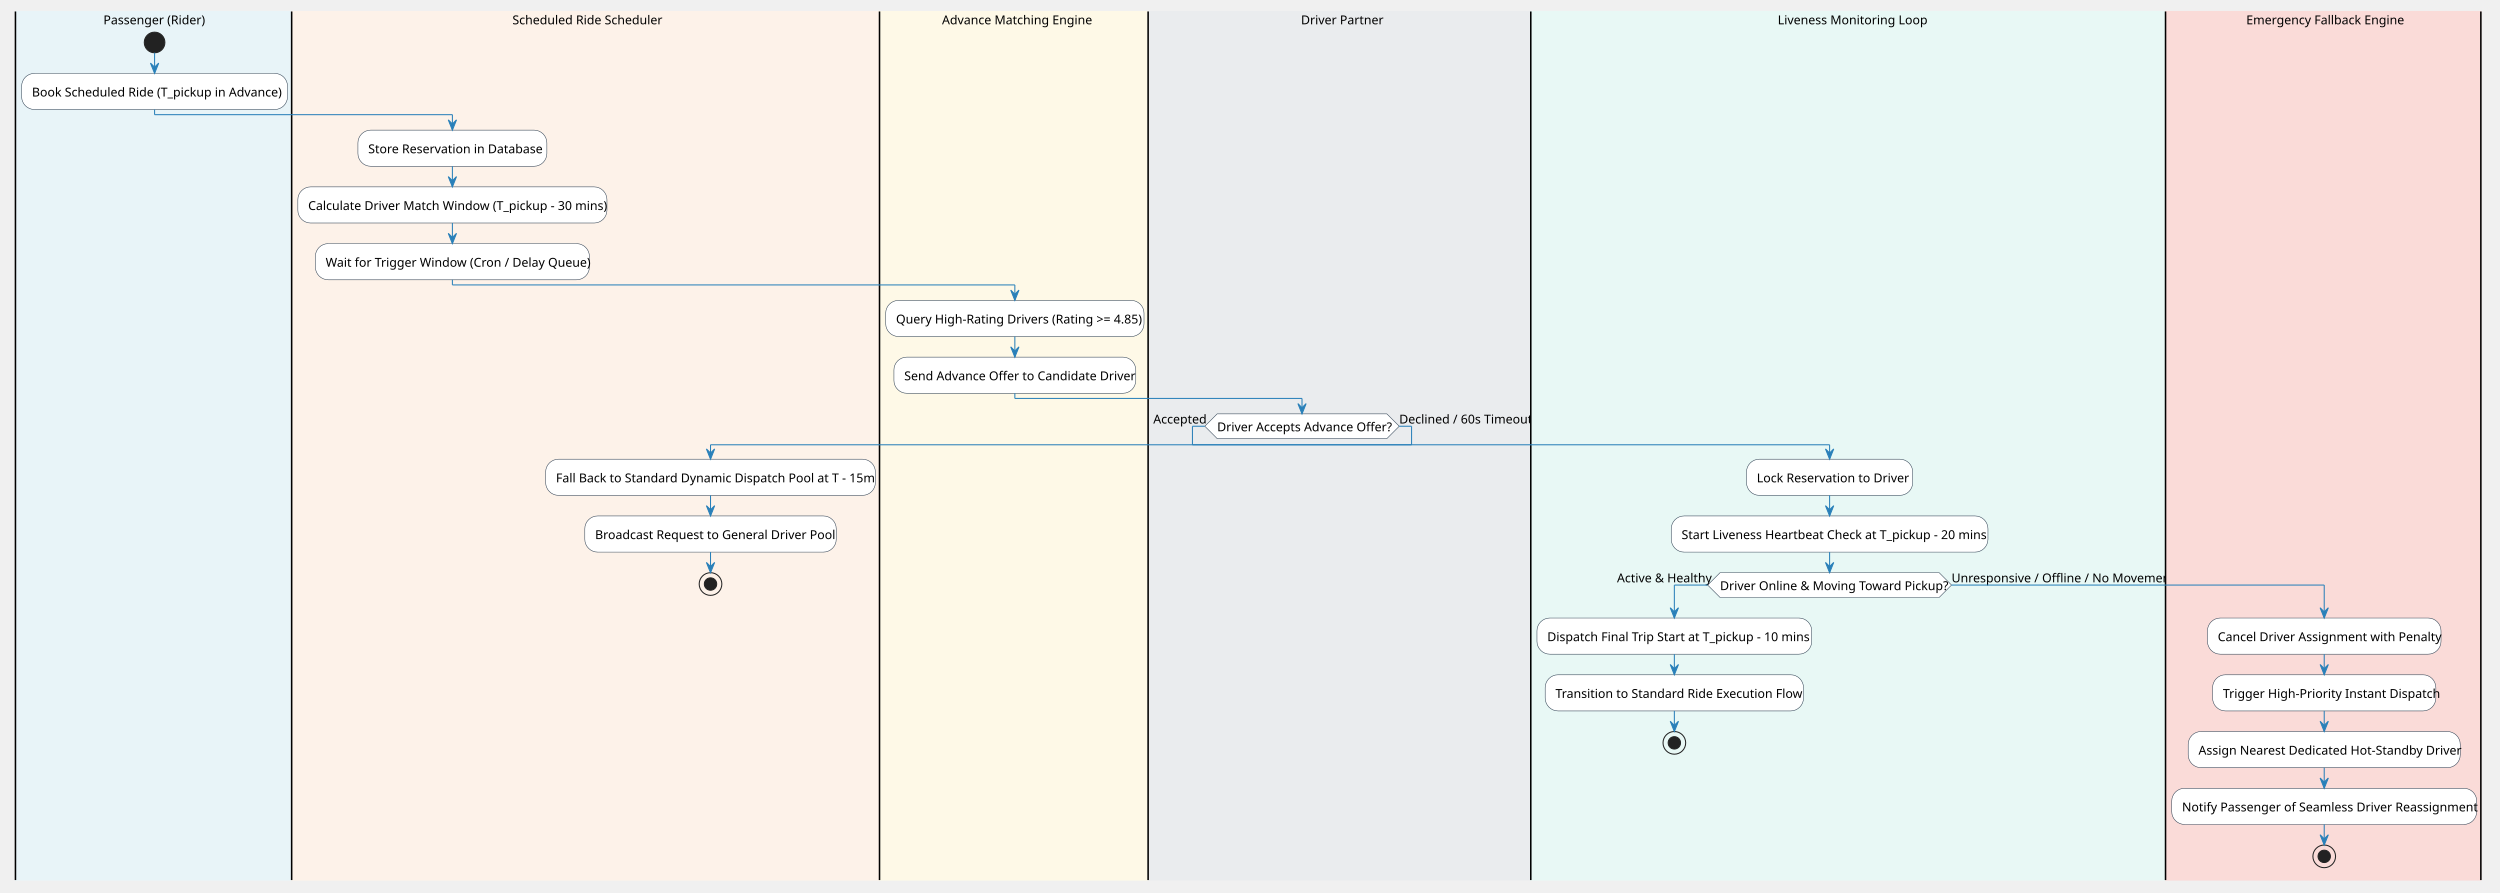
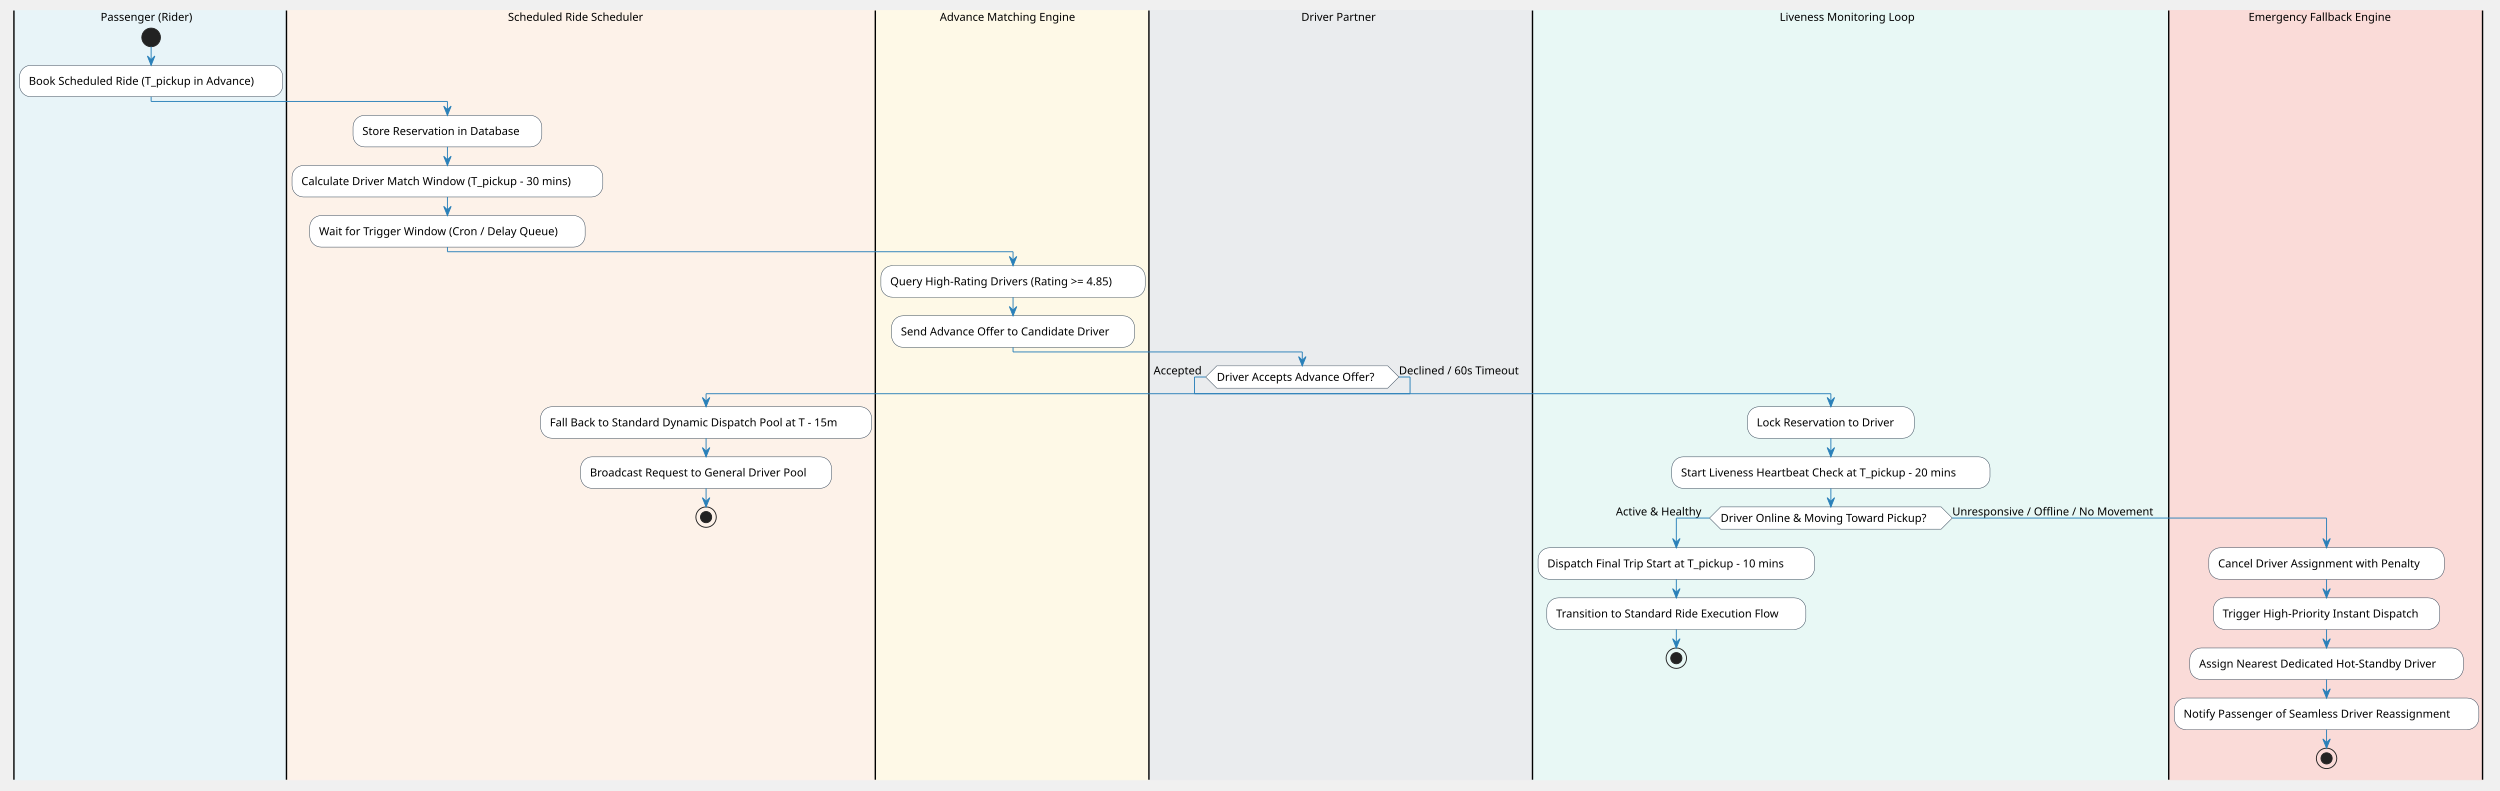
- <svg xmlns="http://www.w3.org/2000/svg" contentStyleType="text/css" height="866px" preserveAspectRatio="none" style="width:2427px;height:866px;background:#FFFFFF;" version="1.1" viewBox="0 0 2427 866" width="2427px" zoomAndPan="magnify">
+ <svg xmlns="http://www.w3.org/2000/svg" contentStyleType="text/css" height="851px" preserveAspectRatio="none" style="width:2693px;height:851px;background:#FFFFFF;" version="1.1" viewBox="0 0 2693 851" width="2693px" zoomAndPan="magnify">
  <defs />
  <g>
-     <rect fill="none" height="15.094" style="stroke:none;stroke-width:1.0;" width="2394.081" x="15" y="11.137" />
-     <rect fill="#E8F4F8" height="843.219" style="stroke:#E8F4F8;stroke-width:1.0;" width="268.137" x="15" y="11.137" />
-     <ellipse cx="150.068" cy="41.23" fill="#222222" rx="10" ry="10" style="stroke:#222222;stroke-width:1.0;" />
-     <rect fill="#FFFFFF" height="35.094" rx="12.5" ry="12.5" style="stroke:#2C3E50;stroke-width:0.5;" width="258.137" x="21" y="71.231" />
-     <text fill="#000000" font-family="sans-serif" font-size="12" lengthAdjust="spacing" textLength="238.137" x="31" y="93.688">Book Scheduled Ride (T_pickup in Advance)</text>
-     <line style="stroke:#000000;stroke-width:1.5;" x1="15" x2="15" y1="11.137" y2="854.356" />
-     <rect fill="#FDF2E9" height="843.219" style="stroke:#FDF2E9;stroke-width:1.0;" width="570.697" x="283.137" y="11.137" />
-     <rect fill="#FFFFFF" height="35.094" rx="12.5" ry="12.5" style="stroke:#2C3E50;stroke-width:0.5;" width="183.424" x="347.467" y="126.324" />
-     <text fill="#000000" font-family="sans-serif" font-size="12" lengthAdjust="spacing" textLength="163.424" x="357.467" y="148.781">Store Reservation in Database</text>
-     <rect fill="#FFFFFF" height="35.094" rx="12.5" ry="12.5" style="stroke:#2C3E50;stroke-width:0.5;" width="300.084" x="289.137" y="181.418" />
-     <text fill="#000000" font-family="sans-serif" font-size="12" lengthAdjust="spacing" textLength="280.084" x="299.137" y="203.875">Calculate Driver Match Window (T_pickup - 30 mins)</text>
-     <rect fill="#FFFFFF" height="35.094" rx="12.5" ry="12.5" style="stroke:#2C3E50;stroke-width:0.5;" width="266.076" x="306.141" y="236.512" />
-     <text fill="#000000" font-family="sans-serif" font-size="12" lengthAdjust="spacing" textLength="246.076" x="316.141" y="258.969">Wait for Trigger Window (Cron / Delay Queue)</text>
-     <rect fill="#FFFFFF" height="35.094" rx="12.5" ry="12.5" style="stroke:#2C3E50;stroke-width:0.5;" width="320.123" x="529.711" y="445.793" />
-     <text fill="#000000" font-family="sans-serif" font-size="12" lengthAdjust="spacing" textLength="300.123" x="539.711" y="468.25">Fall Back to Standard Dynamic Dispatch Pool at T - 15m</text>
-     <rect fill="#FFFFFF" height="35.094" rx="12.5" ry="12.5" style="stroke:#2C3E50;stroke-width:0.5;" width="244.109" x="567.718" y="500.887" />
-     <text fill="#000000" font-family="sans-serif" font-size="12" lengthAdjust="spacing" textLength="224.109" x="577.718" y="523.344">Broadcast Request to General Driver Pool</text>
-     <ellipse cx="689.773" cy="566.981" fill="none" rx="11" ry="11" style="stroke:#222222;stroke-width:1.0;" />
-     <ellipse cx="689.773" cy="566.981" fill="#222222" rx="6" ry="6" style="stroke:#222222;stroke-width:1.0;" />
-     <line style="stroke:#000000;stroke-width:1.5;" x1="283.137" x2="283.137" y1="11.137" y2="854.356" />
-     <rect fill="#FEF9E7" height="843.219" style="stroke:#FEF9E7;stroke-width:1.0;" width="260.76" x="853.834" y="11.137" />
-     <rect fill="#FFFFFF" height="35.094" rx="12.5" ry="12.5" style="stroke:#2C3E50;stroke-width:0.5;" width="250.76" x="859.834" y="291.606" />
-     <text fill="#000000" font-family="sans-serif" font-size="12" lengthAdjust="spacing" textLength="230.76" x="869.834" y="314.062">Query High-Rating Drivers (Rating &gt;= 4.85)</text>
-     <rect fill="#FFFFFF" height="35.094" rx="12.5" ry="12.5" style="stroke:#2C3E50;stroke-width:0.5;" width="234.781" x="867.823" y="346.699" />
-     <text fill="#000000" font-family="sans-serif" font-size="12" lengthAdjust="spacing" textLength="214.781" x="877.823" y="369.156">Send Advance Offer to Candidate Driver</text>
-     <line style="stroke:#000000;stroke-width:1.5;" x1="853.834" x2="853.834" y1="11.137" y2="854.356" />
-     <rect fill="#EAECEE" height="843.219" style="stroke:#EAECEE;stroke-width:1.0;" width="371.488" x="1114.594" y="11.137" />
-     <polygon fill="#FFFFFF" points="1181.627,401.793,1346.357,401.793,1358.357,413.793,1346.357,425.793,1181.627,425.793,1169.627,413.793,1181.627,401.793" style="stroke:#2C3E50;stroke-width:0.5;" />
-     <text fill="#000000" font-family="sans-serif" font-size="12" lengthAdjust="spacing" textLength="164.731" x="1181.627" y="418.703">Driver Accepts Advance Offer?</text>
-     <text fill="#000000" font-family="sans-serif" font-size="12" lengthAdjust="spacing" textLength="50.033" x="1119.594" y="411.156">Accepted</text>
-     <text fill="#000000" font-family="sans-serif" font-size="12" lengthAdjust="spacing" textLength="122.725" x="1358.357" y="411.156">Declined / 60s Timeout</text>
-     <line style="stroke:#000000;stroke-width:1.5;" x1="1114.594" x2="1114.594" y1="11.137" y2="854.356" />
-     <rect fill="#E8F8F5" height="843.219" style="stroke:#E8F8F5;stroke-width:1.0;" width="616.221" x="1486.082" y="11.137" />
-     <rect fill="#FFFFFF" height="35.094" rx="12.5" ry="12.5" style="stroke:#2C3E50;stroke-width:0.5;" width="161.387" x="1695.483" y="445.793" />
-     <text fill="#000000" font-family="sans-serif" font-size="12" lengthAdjust="spacing" textLength="141.387" x="1705.483" y="468.25">Lock Reservation to Driver</text>
-     <rect fill="#FFFFFF" height="35.094" rx="12.5" ry="12.5" style="stroke:#2C3E50;stroke-width:0.5;" width="307.467" x="1622.443" y="500.887" />
-     <text fill="#000000" font-family="sans-serif" font-size="12" lengthAdjust="spacing" textLength="287.467" x="1632.443" y="523.344">Start Liveness Heartbeat Check at T_pickup - 20 mins</text>
-     <polygon fill="#FFFFFF" points="1669.803,555.981,1882.551,555.981,1894.551,567.981,1882.551,579.981,1669.803,579.981,1657.803,567.981,1669.803,555.981" style="stroke:#2C3E50;stroke-width:0.5;" />
-     <text fill="#000000" font-family="sans-serif" font-size="12" lengthAdjust="spacing" textLength="212.748" x="1669.803" y="572.891">Driver Online &amp; Moving Toward Pickup?</text>
-     <text fill="#000000" font-family="sans-serif" font-size="12" lengthAdjust="spacing" textLength="88.037" x="1569.766" y="565.344">Active &amp; Healthy</text>
-     <text fill="#000000" font-family="sans-serif" font-size="12" lengthAdjust="spacing" textLength="202.752" x="1894.551" y="565.344">Unresponsive / Offline / No Movement</text>
-     <rect fill="#FFFFFF" height="35.094" rx="12.5" ry="12.5" style="stroke:#2C3E50;stroke-width:0.5;" width="266.756" x="1492.082" y="599.981" />
-     <text fill="#000000" font-family="sans-serif" font-size="12" lengthAdjust="spacing" textLength="246.756" x="1502.082" y="622.438">Dispatch Final Trip Start at T_pickup - 10 mins</text>
-     <rect fill="#FFFFFF" height="35.094" rx="12.5" ry="12.5" style="stroke:#2C3E50;stroke-width:0.5;" width="250.783" x="1500.068" y="655.074" />
-     <text fill="#000000" font-family="sans-serif" font-size="12" lengthAdjust="spacing" textLength="230.783" x="1510.068" y="677.531">Transition to Standard Ride Execution Flow</text>
-     <ellipse cx="1625.46" cy="721.168" fill="none" rx="11" ry="11" style="stroke:#222222;stroke-width:1.0;" />
-     <ellipse cx="1625.46" cy="721.168" fill="#222222" rx="6" ry="6" style="stroke:#222222;stroke-width:1.0;" />
-     <line style="stroke:#000000;stroke-width:1.5;" x1="1486.082" x2="1486.082" y1="11.137" y2="854.356" />
-     <rect fill="#FADBD8" height="843.219" style="stroke:#FADBD8;stroke-width:1.0;" width="306.111" x="2102.303" y="11.137" />
-     <rect fill="#FFFFFF" height="35.094" rx="12.5" ry="12.5" style="stroke:#2C3E50;stroke-width:0.5;" width="226.748" x="2142.984" y="599.981" />
-     <text fill="#000000" font-family="sans-serif" font-size="12" lengthAdjust="spacing" textLength="206.748" x="2152.984" y="622.438">Cancel Driver Assignment with Penalty</text>
-     <rect fill="#FFFFFF" height="35.094" rx="12.5" ry="12.5" style="stroke:#2C3E50;stroke-width:0.5;" width="216.734" x="2147.991" y="655.074" />
-     <text fill="#000000" font-family="sans-serif" font-size="12" lengthAdjust="spacing" textLength="196.734" x="2157.991" y="677.531">Trigger High-Priority Instant Dispatch</text>
-     <rect fill="#FFFFFF" height="35.094" rx="12.5" ry="12.5" style="stroke:#2C3E50;stroke-width:0.5;" width="264.107" x="2124.305" y="710.168" />
-     <text fill="#000000" font-family="sans-serif" font-size="12" lengthAdjust="spacing" textLength="244.107" x="2134.305" y="732.625">Assign Nearest Dedicated Hot-Standby Driver</text>
-     <rect fill="#FFFFFF" height="35.094" rx="12.5" ry="12.5" style="stroke:#2C3E50;stroke-width:0.5;" width="296.111" x="2108.303" y="765.262" />
-     <text fill="#000000" font-family="sans-serif" font-size="12" lengthAdjust="spacing" textLength="276.111" x="2118.303" y="787.719">Notify Passenger of Seamless Driver Reassignment</text>
-     <ellipse cx="2256.358" cy="831.356" fill="none" rx="11" ry="11" style="stroke:#222222;stroke-width:1.0;" />
-     <ellipse cx="2256.358" cy="831.356" fill="#222222" rx="6" ry="6" style="stroke:#222222;stroke-width:1.0;" />
-     <line style="stroke:#000000;stroke-width:1.5;" x1="2102.303" x2="2102.303" y1="11.137" y2="854.356" />
-     <line style="stroke:#000000;stroke-width:1.5;" x1="2408.414" x2="2408.414" y1="11.137" y2="854.356" />
-     <line style="stroke:#2980B9;stroke-width:1.0;" x1="150.068" x2="150.068" y1="51.23" y2="71.231" />
-     <polygon fill="#2980B9" points="146.068,61.23,150.068,71.231,154.068,61.23,150.068,65.231" style="stroke:#2980B9;stroke-width:1.0;" />
-     <line style="stroke:#2980B9;stroke-width:1.0;" x1="439.179" x2="439.179" y1="161.418" y2="181.418" />
-     <polygon fill="#2980B9" points="435.179,171.418,439.179,181.418,443.179,171.418,439.179,175.418" style="stroke:#2980B9;stroke-width:1.0;" />
-     <line style="stroke:#2980B9;stroke-width:1.0;" x1="439.179" x2="439.179" y1="216.512" y2="236.512" />
-     <polygon fill="#2980B9" points="435.179,226.512,439.179,236.512,443.179,226.512,439.179,230.512" style="stroke:#2980B9;stroke-width:1.0;" />
-     <line style="stroke:#2980B9;stroke-width:1.0;" x1="689.773" x2="689.773" y1="480.887" y2="500.887" />
-     <polygon fill="#2980B9" points="685.773,490.887,689.773,500.887,693.773,490.887,689.773,494.887" style="stroke:#2980B9;stroke-width:1.0;" />
-     <line style="stroke:#2980B9;stroke-width:1.0;" x1="689.773" x2="689.773" y1="535.981" y2="555.981" />
-     <polygon fill="#2980B9" points="685.773,545.981,689.773,555.981,693.773,545.981,689.773,549.981" style="stroke:#2980B9;stroke-width:1.0;" />
-     <line style="stroke:#2980B9;stroke-width:1.0;" x1="985.214" x2="985.214" y1="326.699" y2="346.699" />
-     <polygon fill="#2980B9" points="981.214,336.699,985.214,346.699,989.214,336.699,985.214,340.699" style="stroke:#2980B9;stroke-width:1.0;" />
-     <line style="stroke:#2980B9;stroke-width:1.0;" x1="1776.177" x2="1776.177" y1="480.887" y2="500.887" />
-     <polygon fill="#2980B9" points="1772.177,490.887,1776.177,500.887,1780.177,490.887,1776.177,494.887" style="stroke:#2980B9;stroke-width:1.0;" />
-     <line style="stroke:#2980B9;stroke-width:1.0;" x1="1625.46" x2="1625.46" y1="635.074" y2="655.074" />
-     <polygon fill="#2980B9" points="1621.46,645.074,1625.46,655.074,1629.46,645.074,1625.46,649.074" style="stroke:#2980B9;stroke-width:1.0;" />
-     <line style="stroke:#2980B9;stroke-width:1.0;" x1="1625.46" x2="1625.46" y1="690.168" y2="710.168" />
-     <polygon fill="#2980B9" points="1621.46,700.168,1625.46,710.168,1629.46,700.168,1625.46,704.168" style="stroke:#2980B9;stroke-width:1.0;" />
-     <line style="stroke:#2980B9;stroke-width:1.0;" x1="1657.803" x2="1625.46" y1="567.981" y2="567.981" />
-     <line style="stroke:#2980B9;stroke-width:1.0;" x1="1625.46" x2="1625.46" y1="567.981" y2="599.981" />
-     <polygon fill="#2980B9" points="1621.46,589.981,1625.46,599.981,1629.46,589.981,1625.46,593.981" style="stroke:#2980B9;stroke-width:1.0;" />
-     <line style="stroke:#2980B9;stroke-width:1.0;" x1="1776.177" x2="1776.177" y1="535.981" y2="555.981" />
-     <polygon fill="#2980B9" points="1772.177,545.981,1776.177,555.981,1780.177,545.981,1776.177,549.981" style="stroke:#2980B9;stroke-width:1.0;" />
-     <line style="stroke:#2980B9;stroke-width:1.0;" x1="2256.358" x2="2256.358" y1="635.074" y2="655.074" />
-     <polygon fill="#2980B9" points="2252.358,645.074,2256.358,655.074,2260.358,645.074,2256.358,649.074" style="stroke:#2980B9;stroke-width:1.0;" />
-     <line style="stroke:#2980B9;stroke-width:1.0;" x1="2256.358" x2="2256.358" y1="690.168" y2="710.168" />
-     <polygon fill="#2980B9" points="2252.358,700.168,2256.358,710.168,2260.358,700.168,2256.358,704.168" style="stroke:#2980B9;stroke-width:1.0;" />
-     <line style="stroke:#2980B9;stroke-width:1.0;" x1="2256.358" x2="2256.358" y1="745.262" y2="765.262" />
-     <polygon fill="#2980B9" points="2252.358,755.262,2256.358,765.262,2260.358,755.262,2256.358,759.262" style="stroke:#2980B9;stroke-width:1.0;" />
-     <line style="stroke:#2980B9;stroke-width:1.0;" x1="2256.358" x2="2256.358" y1="800.356" y2="820.356" />
-     <polygon fill="#2980B9" points="2252.358,810.356,2256.358,820.356,2260.358,810.356,2256.358,814.356" style="stroke:#2980B9;stroke-width:1.0;" />
-     <line style="stroke:#2980B9;stroke-width:1.0;" x1="150.068" x2="150.068" y1="106.324" y2="111.324" />
-     <line style="stroke:#2980B9;stroke-width:1.0;" x1="150.068" x2="439.179" y1="111.324" y2="111.324" />
-     <line style="stroke:#2980B9;stroke-width:1.0;" x1="439.179" x2="439.179" y1="111.324" y2="126.324" />
-     <polygon fill="#2980B9" points="435.179,116.324,439.179,126.324,443.179,116.324,439.179,120.324" style="stroke:#2980B9;stroke-width:1.0;" />
-     <line style="stroke:#2980B9;stroke-width:1.0;" x1="439.179" x2="439.179" y1="271.606" y2="276.606" />
-     <line style="stroke:#2980B9;stroke-width:1.0;" x1="439.179" x2="985.214" y1="276.606" y2="276.606" />
-     <line style="stroke:#2980B9;stroke-width:1.0;" x1="985.214" x2="985.214" y1="276.606" y2="291.606" />
-     <polygon fill="#2980B9" points="981.214,281.606,985.214,291.606,989.214,281.606,985.214,285.606" style="stroke:#2980B9;stroke-width:1.0;" />
-     <line style="stroke:#2980B9;stroke-width:1.0;" x1="1894.551" x2="2256.358" y1="567.981" y2="567.981" />
-     <line style="stroke:#2980B9;stroke-width:1.0;" x1="2256.358" x2="2256.358" y1="567.981" y2="599.981" />
-     <polygon fill="#2980B9" points="2252.358,589.981,2256.358,599.981,2260.358,589.981,2256.358,593.981" style="stroke:#2980B9;stroke-width:1.0;" />
-     <line style="stroke:#2980B9;stroke-width:1.0;" x1="1169.627" x2="1157.627" y1="413.793" y2="413.793" />
-     <line style="stroke:#2980B9;stroke-width:1.0;" x1="1157.627" x2="1157.627" y1="413.793" y2="431.793" />
-     <line style="stroke:#2980B9;stroke-width:1.0;" x1="1157.627" x2="1776.177" y1="431.793" y2="431.793" />
-     <line style="stroke:#2980B9;stroke-width:1.0;" x1="1776.177" x2="1776.177" y1="431.793" y2="445.793" />
-     <polygon fill="#2980B9" points="1772.177,435.793,1776.177,445.793,1780.177,435.793,1776.177,439.793" style="stroke:#2980B9;stroke-width:1.0;" />
-     <line style="stroke:#2980B9;stroke-width:1.0;" x1="1358.357" x2="1370.357" y1="413.793" y2="413.793" />
-     <line style="stroke:#2980B9;stroke-width:1.0;" x1="1370.357" x2="1370.357" y1="413.793" y2="431.793" />
-     <line style="stroke:#2980B9;stroke-width:1.0;" x1="1370.357" x2="689.773" y1="431.793" y2="431.793" />
-     <line style="stroke:#2980B9;stroke-width:1.0;" x1="689.773" x2="689.773" y1="431.793" y2="445.793" />
-     <polygon fill="#2980B9" points="685.773,435.793,689.773,445.793,693.773,435.793,689.773,439.793" style="stroke:#2980B9;stroke-width:1.0;" />
-     <line style="stroke:#2980B9;stroke-width:1.0;" x1="985.214" x2="985.214" y1="381.793" y2="386.793" />
-     <line style="stroke:#2980B9;stroke-width:1.0;" x1="985.214" x2="1263.992" y1="386.793" y2="386.793" />
-     <line style="stroke:#2980B9;stroke-width:1.0;" x1="1263.992" x2="1263.992" y1="386.793" y2="401.793" />
-     <polygon fill="#2980B9" points="1259.992,391.793,1263.992,401.793,1267.992,391.793,1263.992,395.793" style="stroke:#2980B9;stroke-width:1.0;" />
-     <text fill="#000000" font-family="sans-serif" font-size="12" lengthAdjust="spacing" textLength="97.371" x="100.383" y="23.594">Passenger (Rider)</text>
-     <text fill="#000000" font-family="sans-serif" font-size="12" lengthAdjust="spacing" textLength="142.096" x="497.438" y="23.594">Scheduled Ride Scheduler</text>
-     <text fill="#000000" font-family="sans-serif" font-size="12" lengthAdjust="spacing" textLength="139.424" x="914.502" y="23.594">Advance Matching Engine</text>
-     <text fill="#000000" font-family="sans-serif" font-size="12" lengthAdjust="spacing" textLength="74.684" x="1262.996" y="23.594">Driver Partner</text>
-     <text fill="#000000" font-family="sans-serif" font-size="12" lengthAdjust="spacing" textLength="136.752" x="1725.816" y="23.594">Liveness Monitoring Loop</text>
-     <text fill="#000000" font-family="sans-serif" font-size="12" lengthAdjust="spacing" textLength="149.408" x="2180.654" y="23.594">Emergency Fallback Engine</text>
+     <rect fill="none" height="13.969" style="stroke:none;stroke-width:1.0;" width="2660.106" x="15" y="11.33" />
+     <rect fill="#E8F4F8" height="828.594" style="stroke:#E8F4F8;stroke-width:1.0;" width="293.59" x="15" y="11.33" />
+     <ellipse cx="162.795" cy="40.299" fill="#222222" rx="10" ry="10" style="stroke:#222222;stroke-width:1.0;" />
+     <rect fill="#FFFFFF" height="33.969" rx="12.5" ry="12.5" style="stroke:#2C3E50;stroke-width:0.5;" width="283.59" x="21" y="70.299" />
+     <text fill="#000000" font-family="sans-serif" font-size="12" lengthAdjust="spacing" textLength="263.59" x="31" y="91.438">Book Scheduled Ride (T_pickup in Advance)</text>
+     <line style="stroke:#000000;stroke-width:1.5;" x1="15" x2="15" y1="11.33" y2="839.924" />
+     <rect fill="#FDF2E9" height="828.594" style="stroke:#FDF2E9;stroke-width:1.0;" width="634.307" x="308.59" y="11.33" />
+     <rect fill="#FFFFFF" height="33.969" rx="12.5" ry="12.5" style="stroke:#2C3E50;stroke-width:0.5;" width="203.352" x="380.294" y="124.268" />
+     <text fill="#000000" font-family="sans-serif" font-size="12" lengthAdjust="spacing" textLength="183.352" x="390.294" y="145.406">Store Reservation in Database</text>
+     <rect fill="#FFFFFF" height="33.969" rx="12.5" ry="12.5" style="stroke:#2C3E50;stroke-width:0.5;" width="334.76" x="314.59" y="178.236" />
+     <text fill="#000000" font-family="sans-serif" font-size="12" lengthAdjust="spacing" textLength="314.76" x="324.59" y="199.375">Calculate Driver Match Window (T_pickup - 30 mins)</text>
+     <rect fill="#FFFFFF" height="33.969" rx="12.5" ry="12.5" style="stroke:#2C3E50;stroke-width:0.5;" width="296.685" x="333.627" y="232.205" />
+     <text fill="#000000" font-family="sans-serif" font-size="12" lengthAdjust="spacing" textLength="276.685" x="343.627" y="253.344">Wait for Trigger Window (Cron / Delay Queue)</text>
+     <rect fill="#FFFFFF" height="33.969" rx="12.5" ry="12.5" style="stroke:#2C3E50;stroke-width:0.5;" width="356.609" x="582.287" y="438.111" />
+     <text fill="#000000" font-family="sans-serif" font-size="12" lengthAdjust="spacing" textLength="336.609" x="592.287" y="459.25">Fall Back to Standard Dynamic Dispatch Pool at T - 15m</text>
+     <rect fill="#FFFFFF" height="33.969" rx="12.5" ry="12.5" style="stroke:#2C3E50;stroke-width:0.5;" width="270.26" x="625.462" y="492.08" />
+     <text fill="#000000" font-family="sans-serif" font-size="12" lengthAdjust="spacing" textLength="250.26" x="635.462" y="513.219">Broadcast Request to General Driver Pool</text>
+     <ellipse cx="760.592" cy="557.049" fill="none" rx="11" ry="11" style="stroke:#222222;stroke-width:1.0;" />
+     <ellipse cx="760.592" cy="557.049" fill="#222222" rx="6" ry="6" style="stroke:#222222;stroke-width:1.0;" />
+     <line style="stroke:#000000;stroke-width:1.5;" x1="308.59" x2="308.59" y1="11.33" y2="839.924" />
+     <rect fill="#FEF9E7" height="828.594" style="stroke:#FEF9E7;stroke-width:1.0;" width="294.727" x="942.896" y="11.33" />
+     <rect fill="#FFFFFF" height="33.969" rx="12.5" ry="12.5" style="stroke:#2C3E50;stroke-width:0.5;" width="284.727" x="948.896" y="286.174" />
+     <text fill="#000000" font-family="sans-serif" font-size="12" lengthAdjust="spacing" textLength="264.727" x="958.896" y="307.312">Query High-Rating Drivers (Rating &gt;= 4.85)</text>
+     <rect fill="#FFFFFF" height="33.969" rx="12.5" ry="12.5" style="stroke:#2C3E50;stroke-width:0.5;" width="261.693" x="960.413" y="340.143" />
+     <text fill="#000000" font-family="sans-serif" font-size="12" lengthAdjust="spacing" textLength="241.693" x="970.413" y="361.281">Send Advance Offer to Candidate Driver</text>
+     <line style="stroke:#000000;stroke-width:1.5;" x1="942.896" x2="942.896" y1="11.33" y2="839.924" />
+     <rect fill="#EAECEE" height="828.594" style="stroke:#EAECEE;stroke-width:1.0;" width="413.178" x="1237.623" y="11.33" />
+     <polygon fill="#FFFFFF" points="1310.732,394.111,1494.91,394.111,1506.91,406.111,1494.91,418.111,1310.732,418.111,1298.732,406.111,1310.732,394.111" style="stroke:#2C3E50;stroke-width:0.5;" />
+     <text fill="#000000" font-family="sans-serif" font-size="12" lengthAdjust="spacing" textLength="184.178" x="1310.732" y="410.266">Driver Accepts Advance Offer?</text>
+     <text fill="#000000" font-family="sans-serif" font-size="12" lengthAdjust="spacing" textLength="56.109" x="1242.623" y="403.281">Accepted</text>
+     <text fill="#000000" font-family="sans-serif" font-size="12" lengthAdjust="spacing" textLength="138.891" x="1506.91" y="403.281">Declined / 60s Timeout</text>
+     <line style="stroke:#000000;stroke-width:1.5;" x1="1237.623" x2="1237.623" y1="11.33" y2="839.924" />
+     <rect fill="#E8F8F5" height="828.594" style="stroke:#E8F8F5;stroke-width:1.0;" width="685.352" x="1650.801" y="11.33" />
+     <rect fill="#FFFFFF" height="33.969" rx="12.5" ry="12.5" style="stroke:#2C3E50;stroke-width:0.5;" width="179.721" x="1882.353" y="438.111" />
+     <text fill="#000000" font-family="sans-serif" font-size="12" lengthAdjust="spacing" textLength="159.721" x="1892.353" y="459.25">Lock Reservation to Driver</text>
+     <rect fill="#FFFFFF" height="33.969" rx="12.5" ry="12.5" style="stroke:#2C3E50;stroke-width:0.5;" width="342.787" x="1800.82" y="492.08" />
+     <text fill="#000000" font-family="sans-serif" font-size="12" lengthAdjust="spacing" textLength="322.787" x="1810.82" y="513.219">Start Liveness Heartbeat Check at T_pickup - 20 mins</text>
+     <polygon fill="#FFFFFF" points="1853.456,546.049,2090.972,546.049,2102.972,558.049,2090.972,570.049,1853.456,570.049,1841.456,558.049,1853.456,546.049" style="stroke:#2C3E50;stroke-width:0.5;" />
+     <text fill="#000000" font-family="sans-serif" font-size="12" lengthAdjust="spacing" textLength="237.516" x="1853.456" y="562.203">Driver Online &amp; Moving Toward Pickup?</text>
+     <text fill="#000000" font-family="sans-serif" font-size="12" lengthAdjust="spacing" textLength="100.822" x="1740.634" y="555.219">Active &amp; Healthy</text>
+     <text fill="#000000" font-family="sans-serif" font-size="12" lengthAdjust="spacing" textLength="228.182" x="2102.972" y="555.219">Unresponsive / Offline / No Movement</text>
+     <rect fill="#FFFFFF" height="33.969" rx="12.5" ry="12.5" style="stroke:#2C3E50;stroke-width:0.5;" width="297.869" x="1656.801" y="590.049" />
+     <text fill="#000000" font-family="sans-serif" font-size="12" lengthAdjust="spacing" textLength="277.869" x="1666.801" y="611.188">Dispatch Final Trip Start at T_pickup - 10 mins</text>
+     <rect fill="#FFFFFF" height="33.969" rx="12.5" ry="12.5" style="stroke:#2C3E50;stroke-width:0.5;" width="279.037" x="1666.217" y="644.018" />
+     <text fill="#000000" font-family="sans-serif" font-size="12" lengthAdjust="spacing" textLength="259.037" x="1676.217" y="665.156">Transition to Standard Ride Execution Flow</text>
+     <ellipse cx="1805.735" cy="708.986" fill="none" rx="11" ry="11" style="stroke:#222222;stroke-width:1.0;" />
+     <ellipse cx="1805.735" cy="708.986" fill="#222222" rx="6" ry="6" style="stroke:#222222;stroke-width:1.0;" />
+     <line style="stroke:#000000;stroke-width:1.5;" x1="1650.801" x2="1650.801" y1="11.33" y2="839.924" />
+     <rect fill="#FADBD8" height="828.594" style="stroke:#FADBD8;stroke-width:1.0;" width="338.045" x="2336.153" y="11.33" />
+     <rect fill="#FFFFFF" height="33.969" rx="12.5" ry="12.5" style="stroke:#2C3E50;stroke-width:0.5;" width="253.666" x="2379.343" y="590.049" />
+     <text fill="#000000" font-family="sans-serif" font-size="12" lengthAdjust="spacing" textLength="233.666" x="2389.343" y="611.188">Cancel Driver Assignment with Penalty</text>
+     <rect fill="#FFFFFF" height="33.969" rx="12.5" ry="12.5" style="stroke:#2C3E50;stroke-width:0.5;" width="243.893" x="2384.229" y="644.018" />
+     <text fill="#000000" font-family="sans-serif" font-size="12" lengthAdjust="spacing" textLength="223.893" x="2394.229" y="665.156">Trigger High-Priority Instant Dispatch</text>
+     <rect fill="#FFFFFF" height="33.969" rx="12.5" ry="12.5" style="stroke:#2C3E50;stroke-width:0.5;" width="294.688" x="2358.832" y="697.986" />
+     <text fill="#000000" font-family="sans-serif" font-size="12" lengthAdjust="spacing" textLength="274.688" x="2368.832" y="719.125">Assign Nearest Dedicated Hot-Standby Driver</text>
+     <rect fill="#FFFFFF" height="33.969" rx="12.5" ry="12.5" style="stroke:#2C3E50;stroke-width:0.5;" width="328.045" x="2342.153" y="751.955" />
+     <text fill="#000000" font-family="sans-serif" font-size="12" lengthAdjust="spacing" textLength="308.045" x="2352.153" y="773.094">Notify Passenger of Seamless Driver Reassignment</text>
+     <ellipse cx="2506.176" cy="816.924" fill="none" rx="11" ry="11" style="stroke:#222222;stroke-width:1.0;" />
+     <ellipse cx="2506.176" cy="816.924" fill="#222222" rx="6" ry="6" style="stroke:#222222;stroke-width:1.0;" />
+     <line style="stroke:#000000;stroke-width:1.5;" x1="2336.153" x2="2336.153" y1="11.33" y2="839.924" />
+     <line style="stroke:#000000;stroke-width:1.5;" x1="2674.198" x2="2674.198" y1="11.33" y2="839.924" />
+     <line style="stroke:#2980B9;stroke-width:1.0;" x1="162.795" x2="162.795" y1="50.299" y2="70.299" />
+     <polygon fill="#2980B9" points="158.795,60.299,162.795,70.299,166.795,60.299,162.795,64.299" style="stroke:#2980B9;stroke-width:1.0;" />
+     <line style="stroke:#2980B9;stroke-width:1.0;" x1="481.97" x2="481.97" y1="158.236" y2="178.236" />
+     <polygon fill="#2980B9" points="477.97,168.236,481.97,178.236,485.97,168.236,481.97,172.236" style="stroke:#2980B9;stroke-width:1.0;" />
+     <line style="stroke:#2980B9;stroke-width:1.0;" x1="481.97" x2="481.97" y1="212.205" y2="232.205" />
+     <polygon fill="#2980B9" points="477.97,222.205,481.97,232.205,485.97,222.205,481.97,226.205" style="stroke:#2980B9;stroke-width:1.0;" />
+     <line style="stroke:#2980B9;stroke-width:1.0;" x1="760.592" x2="760.592" y1="472.08" y2="492.08" />
+     <polygon fill="#2980B9" points="756.592,482.08,760.592,492.08,764.592,482.08,760.592,486.08" style="stroke:#2980B9;stroke-width:1.0;" />
+     <line style="stroke:#2980B9;stroke-width:1.0;" x1="760.592" x2="760.592" y1="526.049" y2="546.049" />
+     <polygon fill="#2980B9" points="756.592,536.049,760.592,546.049,764.592,536.049,760.592,540.049" style="stroke:#2980B9;stroke-width:1.0;" />
+     <line style="stroke:#2980B9;stroke-width:1.0;" x1="1091.26" x2="1091.26" y1="320.143" y2="340.143" />
+     <polygon fill="#2980B9" points="1087.26,330.143,1091.26,340.143,1095.26,330.143,1091.26,334.143" style="stroke:#2980B9;stroke-width:1.0;" />
+     <line style="stroke:#2980B9;stroke-width:1.0;" x1="1972.214" x2="1972.214" y1="472.08" y2="492.08" />
+     <polygon fill="#2980B9" points="1968.214,482.08,1972.214,492.08,1976.214,482.08,1972.214,486.08" style="stroke:#2980B9;stroke-width:1.0;" />
+     <line style="stroke:#2980B9;stroke-width:1.0;" x1="1805.735" x2="1805.735" y1="624.018" y2="644.018" />
+     <polygon fill="#2980B9" points="1801.735,634.018,1805.735,644.018,1809.735,634.018,1805.735,638.018" style="stroke:#2980B9;stroke-width:1.0;" />
+     <line style="stroke:#2980B9;stroke-width:1.0;" x1="1805.735" x2="1805.735" y1="677.986" y2="697.986" />
+     <polygon fill="#2980B9" points="1801.735,687.986,1805.735,697.986,1809.735,687.986,1805.735,691.986" style="stroke:#2980B9;stroke-width:1.0;" />
+     <line style="stroke:#2980B9;stroke-width:1.0;" x1="1841.456" x2="1805.735" y1="558.049" y2="558.049" />
+     <line style="stroke:#2980B9;stroke-width:1.0;" x1="1805.735" x2="1805.735" y1="558.049" y2="590.049" />
+     <polygon fill="#2980B9" points="1801.735,580.049,1805.735,590.049,1809.735,580.049,1805.735,584.049" style="stroke:#2980B9;stroke-width:1.0;" />
+     <line style="stroke:#2980B9;stroke-width:1.0;" x1="1972.214" x2="1972.214" y1="526.049" y2="546.049" />
+     <polygon fill="#2980B9" points="1968.214,536.049,1972.214,546.049,1976.214,536.049,1972.214,540.049" style="stroke:#2980B9;stroke-width:1.0;" />
+     <line style="stroke:#2980B9;stroke-width:1.0;" x1="2506.176" x2="2506.176" y1="624.018" y2="644.018" />
+     <polygon fill="#2980B9" points="2502.176,634.018,2506.176,644.018,2510.176,634.018,2506.176,638.018" style="stroke:#2980B9;stroke-width:1.0;" />
+     <line style="stroke:#2980B9;stroke-width:1.0;" x1="2506.176" x2="2506.176" y1="677.986" y2="697.986" />
+     <polygon fill="#2980B9" points="2502.176,687.986,2506.176,697.986,2510.176,687.986,2506.176,691.986" style="stroke:#2980B9;stroke-width:1.0;" />
+     <line style="stroke:#2980B9;stroke-width:1.0;" x1="2506.176" x2="2506.176" y1="731.955" y2="751.955" />
+     <polygon fill="#2980B9" points="2502.176,741.955,2506.176,751.955,2510.176,741.955,2506.176,745.955" style="stroke:#2980B9;stroke-width:1.0;" />
+     <line style="stroke:#2980B9;stroke-width:1.0;" x1="2506.176" x2="2506.176" y1="785.924" y2="805.924" />
+     <polygon fill="#2980B9" points="2502.176,795.924,2506.176,805.924,2510.176,795.924,2506.176,799.924" style="stroke:#2980B9;stroke-width:1.0;" />
+     <line style="stroke:#2980B9;stroke-width:1.0;" x1="162.795" x2="162.795" y1="104.268" y2="109.268" />
+     <line style="stroke:#2980B9;stroke-width:1.0;" x1="162.795" x2="481.97" y1="109.268" y2="109.268" />
+     <line style="stroke:#2980B9;stroke-width:1.0;" x1="481.97" x2="481.97" y1="109.268" y2="124.268" />
+     <polygon fill="#2980B9" points="477.97,114.268,481.97,124.268,485.97,114.268,481.97,118.268" style="stroke:#2980B9;stroke-width:1.0;" />
+     <line style="stroke:#2980B9;stroke-width:1.0;" x1="481.97" x2="481.97" y1="266.174" y2="271.174" />
+     <line style="stroke:#2980B9;stroke-width:1.0;" x1="481.97" x2="1091.26" y1="271.174" y2="271.174" />
+     <line style="stroke:#2980B9;stroke-width:1.0;" x1="1091.26" x2="1091.26" y1="271.174" y2="286.174" />
+     <polygon fill="#2980B9" points="1087.26,276.174,1091.26,286.174,1095.26,276.174,1091.26,280.174" style="stroke:#2980B9;stroke-width:1.0;" />
+     <line style="stroke:#2980B9;stroke-width:1.0;" x1="2102.972" x2="2506.176" y1="558.049" y2="558.049" />
+     <line style="stroke:#2980B9;stroke-width:1.0;" x1="2506.176" x2="2506.176" y1="558.049" y2="590.049" />
+     <polygon fill="#2980B9" points="2502.176,580.049,2506.176,590.049,2510.176,580.049,2506.176,584.049" style="stroke:#2980B9;stroke-width:1.0;" />
+     <line style="stroke:#2980B9;stroke-width:1.0;" x1="1298.732" x2="1286.732" y1="406.111" y2="406.111" />
+     <line style="stroke:#2980B9;stroke-width:1.0;" x1="1286.732" x2="1286.732" y1="406.111" y2="424.111" />
+     <line style="stroke:#2980B9;stroke-width:1.0;" x1="1286.732" x2="1972.214" y1="424.111" y2="424.111" />
+     <line style="stroke:#2980B9;stroke-width:1.0;" x1="1972.214" x2="1972.214" y1="424.111" y2="438.111" />
+     <polygon fill="#2980B9" points="1968.214,428.111,1972.214,438.111,1976.214,428.111,1972.214,432.111" style="stroke:#2980B9;stroke-width:1.0;" />
+     <line style="stroke:#2980B9;stroke-width:1.0;" x1="1506.91" x2="1518.91" y1="406.111" y2="406.111" />
+     <line style="stroke:#2980B9;stroke-width:1.0;" x1="1518.91" x2="1518.91" y1="406.111" y2="424.111" />
+     <line style="stroke:#2980B9;stroke-width:1.0;" x1="1518.91" x2="760.592" y1="424.111" y2="424.111" />
+     <line style="stroke:#2980B9;stroke-width:1.0;" x1="760.592" x2="760.592" y1="424.111" y2="438.111" />
+     <polygon fill="#2980B9" points="756.592,428.111,760.592,438.111,764.592,428.111,760.592,432.111" style="stroke:#2980B9;stroke-width:1.0;" />
+     <line style="stroke:#2980B9;stroke-width:1.0;" x1="1091.26" x2="1091.26" y1="374.111" y2="379.111" />
+     <line style="stroke:#2980B9;stroke-width:1.0;" x1="1091.26" x2="1402.821" y1="379.111" y2="379.111" />
+     <line style="stroke:#2980B9;stroke-width:1.0;" x1="1402.821" x2="1402.821" y1="379.111" y2="394.111" />
+     <polygon fill="#2980B9" points="1398.821,384.111,1402.821,394.111,1406.821,384.111,1402.821,388.111" style="stroke:#2980B9;stroke-width:1.0;" />
+     <text fill="#000000" font-family="sans-serif" font-size="12" lengthAdjust="spacing" textLength="106.799" x="108.395" y="22.469">Passenger (Rider)</text>
+     <text fill="#000000" font-family="sans-serif" font-size="12" lengthAdjust="spacing" textLength="157.137" x="547.175" y="22.469">Scheduled Ride Scheduler</text>
+     <text fill="#000000" font-family="sans-serif" font-size="12" lengthAdjust="spacing" textLength="155.795" x="1012.362" y="22.469">Advance Matching Engine</text>
+     <text fill="#000000" font-family="sans-serif" font-size="12" lengthAdjust="spacing" textLength="84.891" x="1401.767" y="22.469">Driver Partner</text>
+     <text fill="#000000" font-family="sans-serif" font-size="12" lengthAdjust="spacing" textLength="152.783" x="1917.085" y="22.469">Liveness Monitoring Loop</text>
+     <text fill="#000000" font-family="sans-serif" font-size="12" lengthAdjust="spacing" textLength="166.09" x="2422.131" y="22.469">Emergency Fallback Engine</text>
  </g>
</svg>
